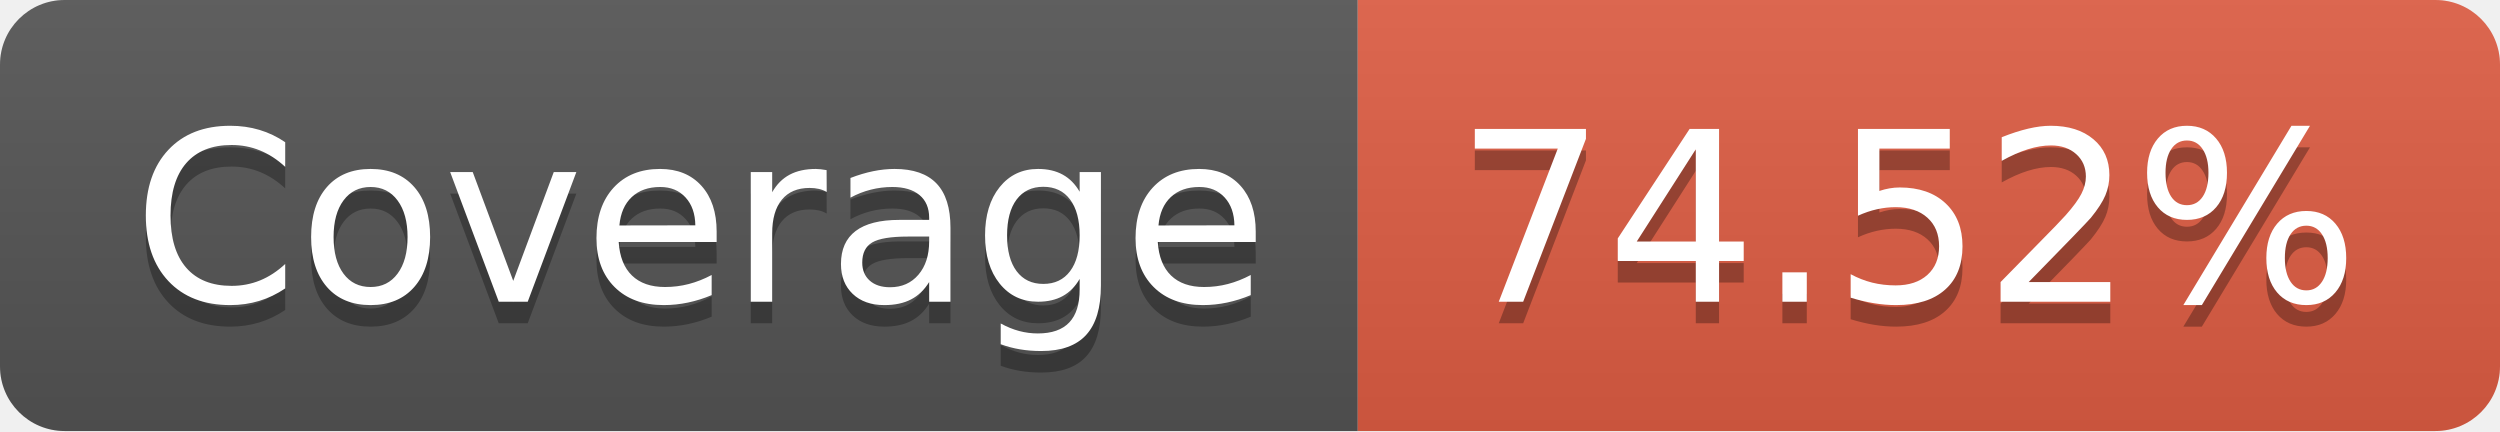
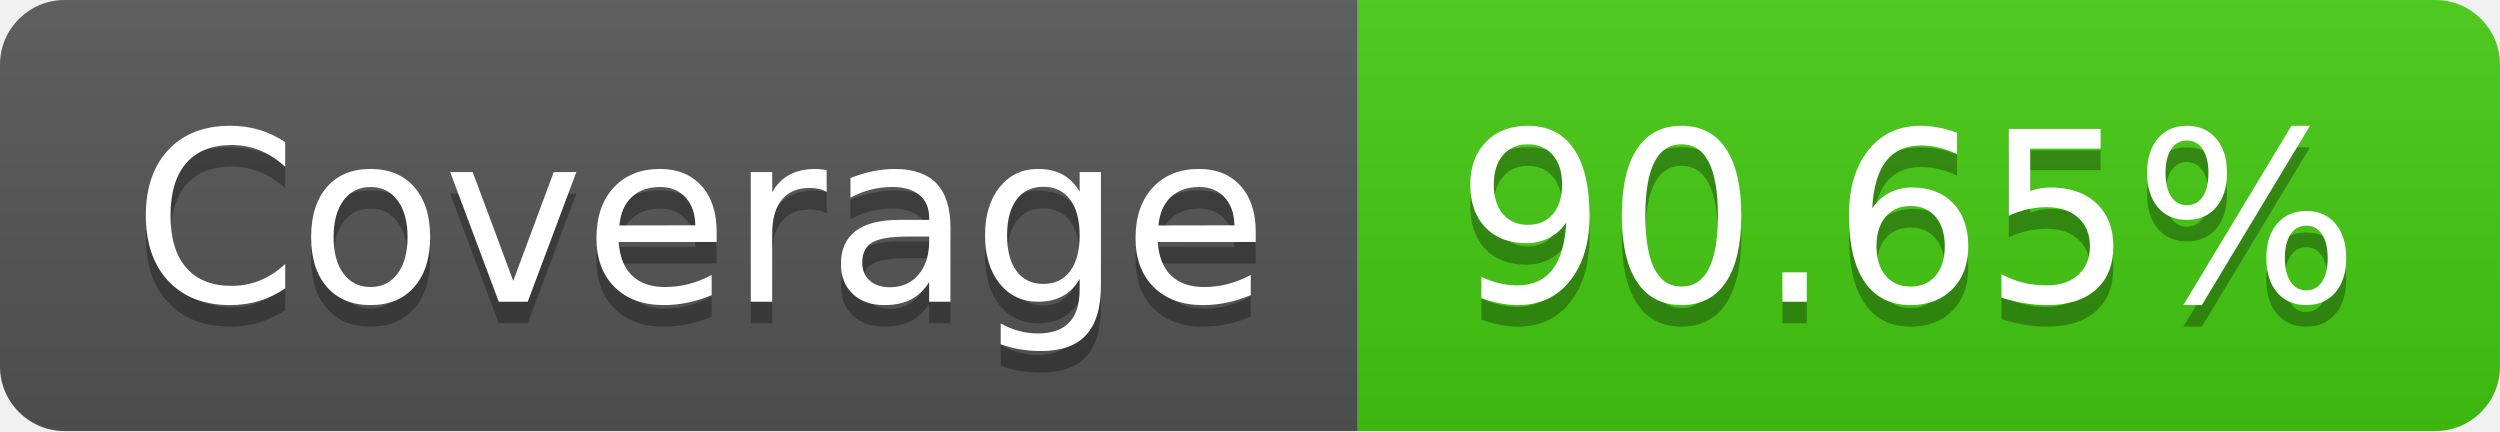
- <svg xmlns="http://www.w3.org/2000/svg" width="116" height="20" role="img" aria-label="Coverage: 74.52%">
+ <svg xmlns="http://www.w3.org/2000/svg" width="116" height="20" role="img" aria-label="Coverage: 90.65%">
  <linearGradient id="s" x2="0" y2="100%">
    <stop offset="0" stop-color="#bbb" stop-opacity=".1" />
    <stop offset="1" stop-opacity=".1" />
  </linearGradient>
  <clipPath id="r">
    <rect width="116" height="20" rx="3" fill="#fff" />
  </clipPath>
  <g clip-path="url(#r)">
    <rect width="63" height="20" fill="#555" />
-     <rect x="63" width="53" height="20" fill="#e05d44" />
+     <rect x="63" width="53" height="20" fill="#4c1" />
    <rect width="116" height="20" fill="url(#s)" />
  </g>
  <g fill="#fff" text-anchor="middle" font-family="Verdana,Geneva,DejaVu Sans,sans-serif" text-rendering="geometricPrecision" font-size="110">
    <text aria-hidden="true" x="325" y="150" fill="#010101" fill-opacity=".3" transform="scale(.1)" textLength="530">Coverage</text>
    <text x="325" y="140" transform="scale(.1)" fill="#fff" textLength="530">Coverage</text>
-     <text aria-hidden="true" x="885" y="150" fill="#010101" fill-opacity=".3" transform="scale(.1)" textLength="430">74.52%</text>
-     <text x="885" y="140" transform="scale(.1)" fill="#fff" textLength="430">74.52%</text>
+     <text aria-hidden="true" x="885" y="150" fill="#010101" fill-opacity=".3" transform="scale(.1)" textLength="430">90.65%</text>
+     <text x="885" y="140" transform="scale(.1)" fill="#fff" textLength="430">90.65%</text>
  </g>
</svg>
